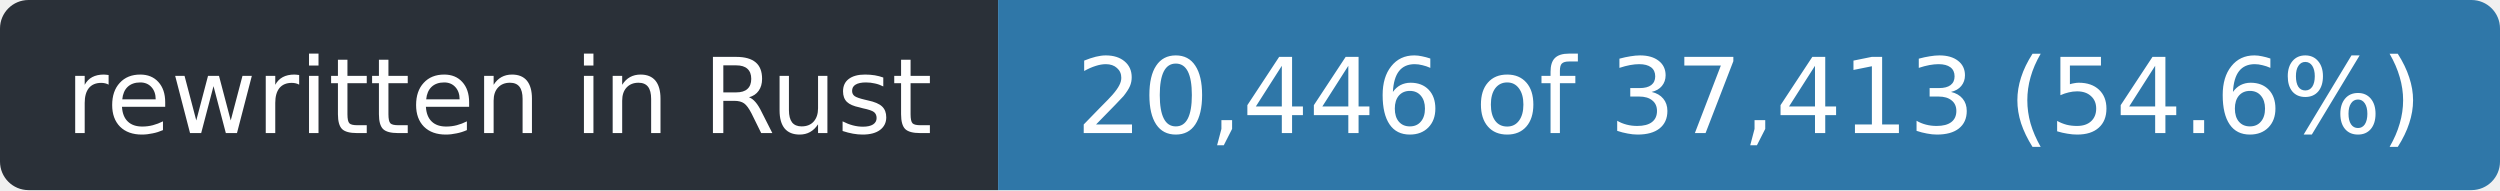
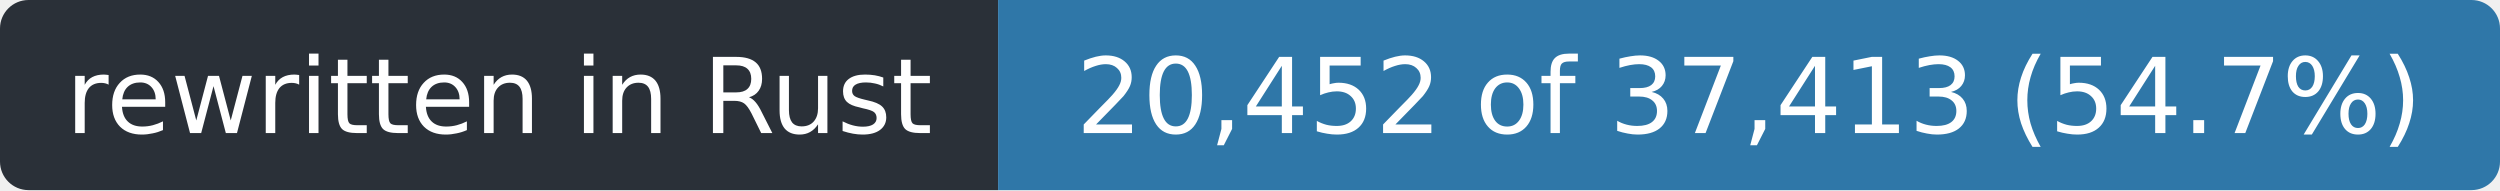
- <svg xmlns="http://www.w3.org/2000/svg" width="263" height="20" role="img" aria-label="rewritten in Rust: 20,446 of 37,413 (54.6%)">
+ <svg xmlns="http://www.w3.org/2000/svg" width="263" height="20" role="img" aria-label="rewritten in Rust: 20,452 of 37,413 (54.7%)">
  <clipPath id="r">
    <rect width="263" height="20" rx="3" />
  </clipPath>
  <g clip-path="url(#r)">
    <rect width="105" height="20" fill="#2a3038" />
    <rect x="105" width="158" height="20" fill="#2f77a8" />
  </g>
  <g fill="#fff" font-family="Verdana,Geneva,DejaVu Sans,sans-serif" font-size="11" text-anchor="middle">
    <text x="52.5" y="14" textLength="93">rewritten in Rust</text>
-     <text x="184.0" y="14" textLength="146">20,446 of 37,413 (54.6%)</text>
+     <text x="184.0" y="14" textLength="146">20,452 of 37,413 (54.7%)</text>
  </g>
</svg>
